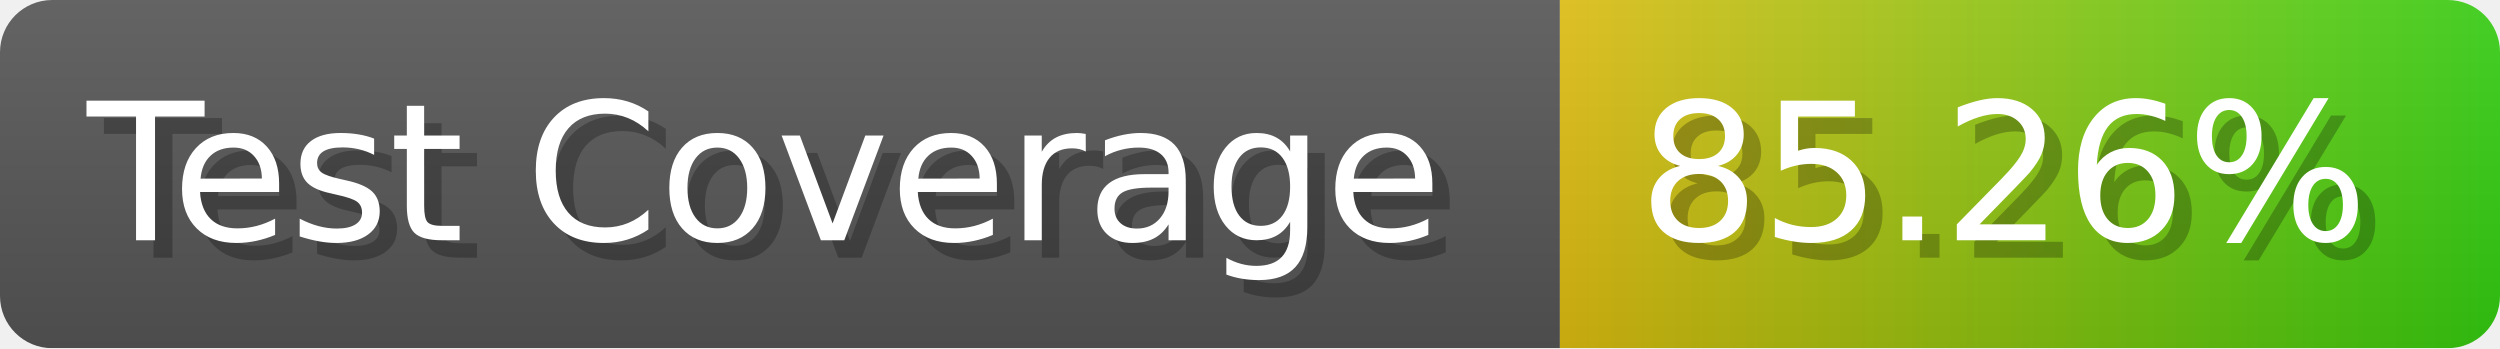
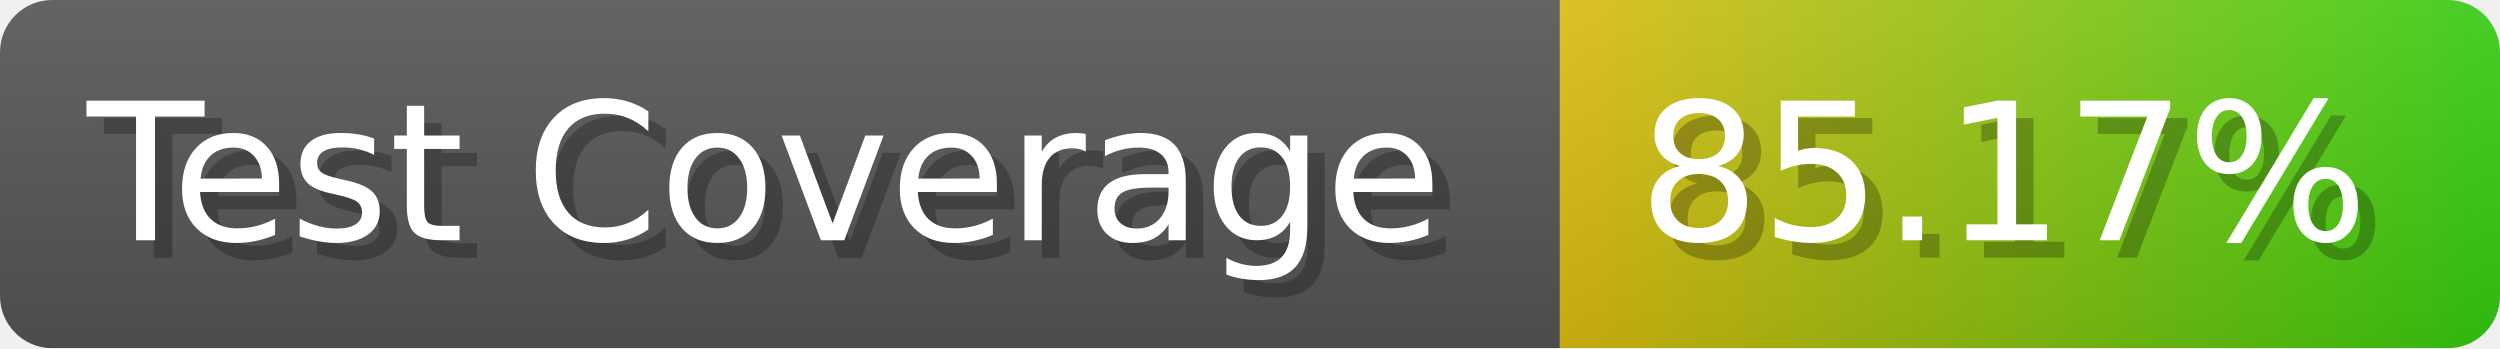
- <svg xmlns="http://www.w3.org/2000/svg" width="143.6" height="20" viewBox="0 0 1436 200" role="img" aria-label="Test Coverage: 85.26%">
+ <svg xmlns="http://www.w3.org/2000/svg" width="143.6" height="20" viewBox="0 0 1436 200" role="img" aria-label="Test Coverage: 85.17%">
  <linearGradient id="a" x2="0" y2="100%">
    <stop offset="0" stop-opacity=".1" stop-color="#EEE" />
    <stop offset="1" stop-opacity=".1" />
  </linearGradient>
  <mask id="m">
    <rect width="1436" height="200" rx="30" fill="#FFF" />
  </mask>
  <g mask="url(#m)">
    <rect width="896" height="200" fill="#555" />
    <rect width="540" height="200" fill="url(#x)" x="896" />
    <rect width="1436" height="200" fill="url(#a)" />
  </g>
  <g aria-hidden="true" fill="#fff" text-anchor="start" font-family="Verdana,DejaVu Sans,sans-serif" font-size="110">
    <text x="60" y="148" textLength="796" fill="#000" opacity="0.25">Test Coverage</text>
    <text x="50" y="138" textLength="796">Test Coverage</text>
-     <text x="951" y="148" textLength="440" fill="#000" opacity="0.25">85.26%</text>
-     <text x="941" y="138" textLength="440">85.26%</text>
+     <text x="951" y="148" textLength="440" fill="#000" opacity="0.25">85.17%</text>
+     <text x="941" y="138" textLength="440">85.17%</text>
  </g>
  <linearGradient id="x" x1="0%" y1="0%" x2="100%" y2="0%">
    <stop offset="0%" style="stop-color:#DB1" />
    <stop offset="100%" style="stop-color:#3C1" />
  </linearGradient>
</svg>
